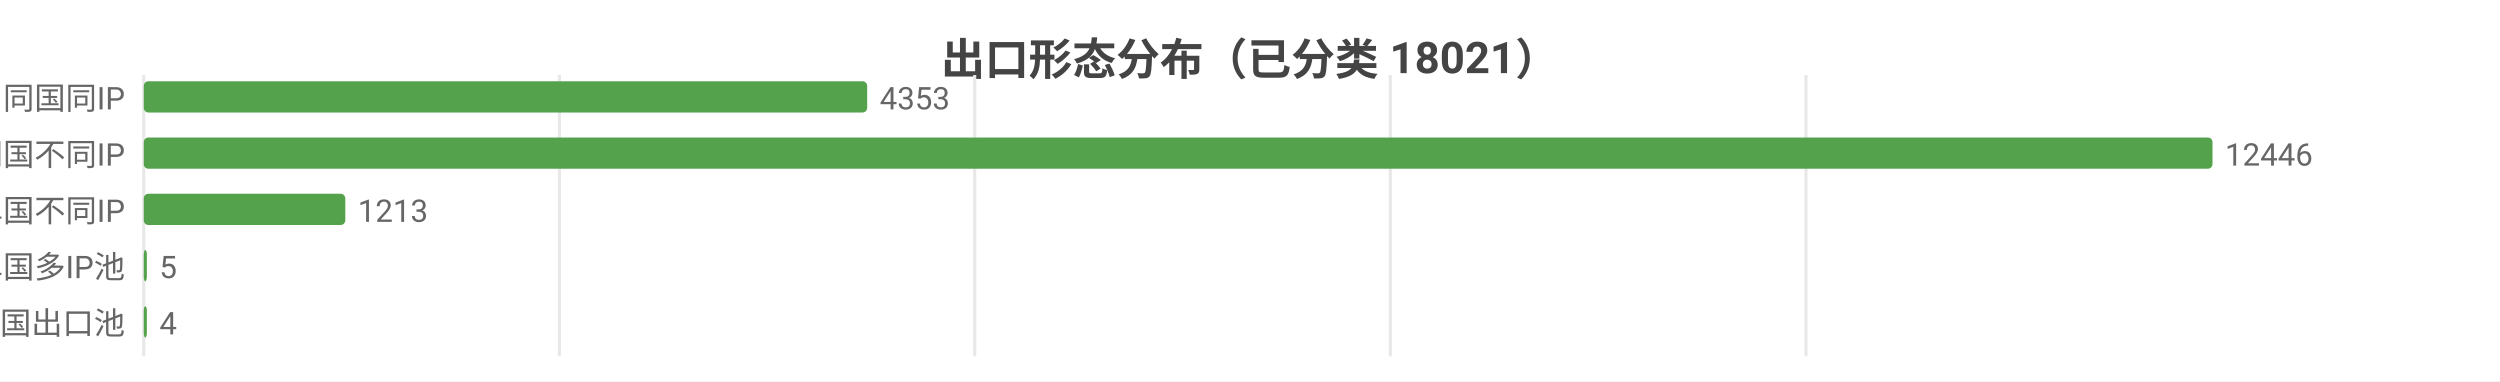
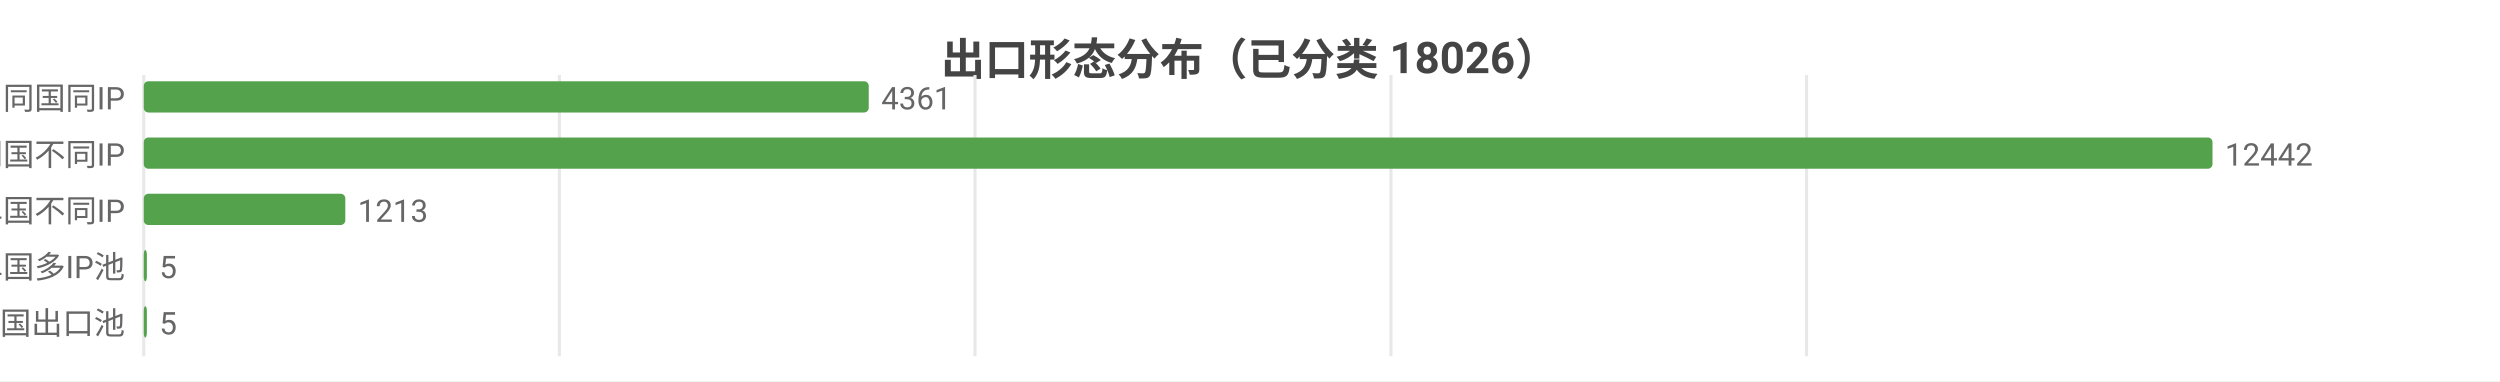
<svg xmlns="http://www.w3.org/2000/svg" width="800" height="122" viewBox="0 0 800 122">
  <rect width="800" height="122" fill="#ffffff" />
  <style>text{font-family:system-ui,-apple-system,'Segoe UI',Roboto,'PingFang SC','Microsoft YaHei','Noto Sans CJK SC',sans-serif}.g{stroke:#e8e8e8;stroke-width:1}.a{stroke:#999;stroke-width:1}.t{font-size:10px;fill:#666}.m{font-size:10px;text-anchor:middle;fill:#666}.e{font-size:10px;text-anchor:end;fill:#666}.l{font-size:11px;fill:#333}.tt{font-size:14px;font-weight:600;text-anchor:middle;fill:#444}.em{font-size:13px;text-anchor:middle;fill:#999}</style>
-   <text class="tt" x="400.0" y="24">出口形态分布（已分类 18021）</text>
+   <text class="tt" x="400.0" y="24">出口形态分布（已分类 18026）</text>
  <line class="g" x1="46" y1="24" x2="46" y2="114" />
  <line class="g" x1="179.0" y1="24" x2="179.0" y2="114" />
-   <line class="g" x1="311.9" y1="24" x2="311.9" y2="114" />
-   <line class="g" x1="444.9" y1="24" x2="444.9" y2="114" />
-   <line class="g" x1="577.9" y1="24" x2="577.9" y2="114" />
+   <line class="g" x1="312.0" y1="24" x2="312.0" y2="114" />
+   <line class="g" x1="445.1" y1="24" x2="445.1" y2="114" />
+   <line class="g" x1="578.1" y1="24" x2="578.1" y2="114" />
  <text class="e" x="40" y="35">SS 同国同IP</text>
-   <rect x="46" y="26" width="231.5" height="10" fill="#54a24b" rx="1.5" />
-   <text class="t" x="281.5" y="35">4353</text>
+   <rect x="46" y="26" width="232.0" height="10" fill="#54a24b" rx="1.5" />
+   <text class="t" x="282.0" y="35">4361</text>
  <text class="e" x="40" y="53">SD 同国不同IP</text>
  <rect x="46" y="44" width="662" height="10" fill="#54a24b" rx="1.5" />
-   <text class="t" x="712" y="53">12446</text>
+   <text class="t" x="712" y="53">12442</text>
  <text class="e" x="40" y="71">CD 跨境单国不同IP</text>
  <rect x="46" y="62" width="64.5" height="10" fill="#54a24b" rx="1.5" />
  <text class="t" x="114.5" y="71">1213</text>
  <text class="e" x="40" y="89">CP 跨境单国多IP池</text>
  <rect x="46" y="80" width="1" height="10" fill="#54a24b" rx="1.5" />
  <text class="t" x="51" y="89">5</text>
  <text class="e" x="40" y="107">CM 跨境多国出口池</text>
  <rect x="46" y="98" width="1" height="10" fill="#54a24b" rx="1.5" />
-   <text class="t" x="51" y="107">4</text>
+   <text class="t" x="51" y="107">5</text>
</svg>
